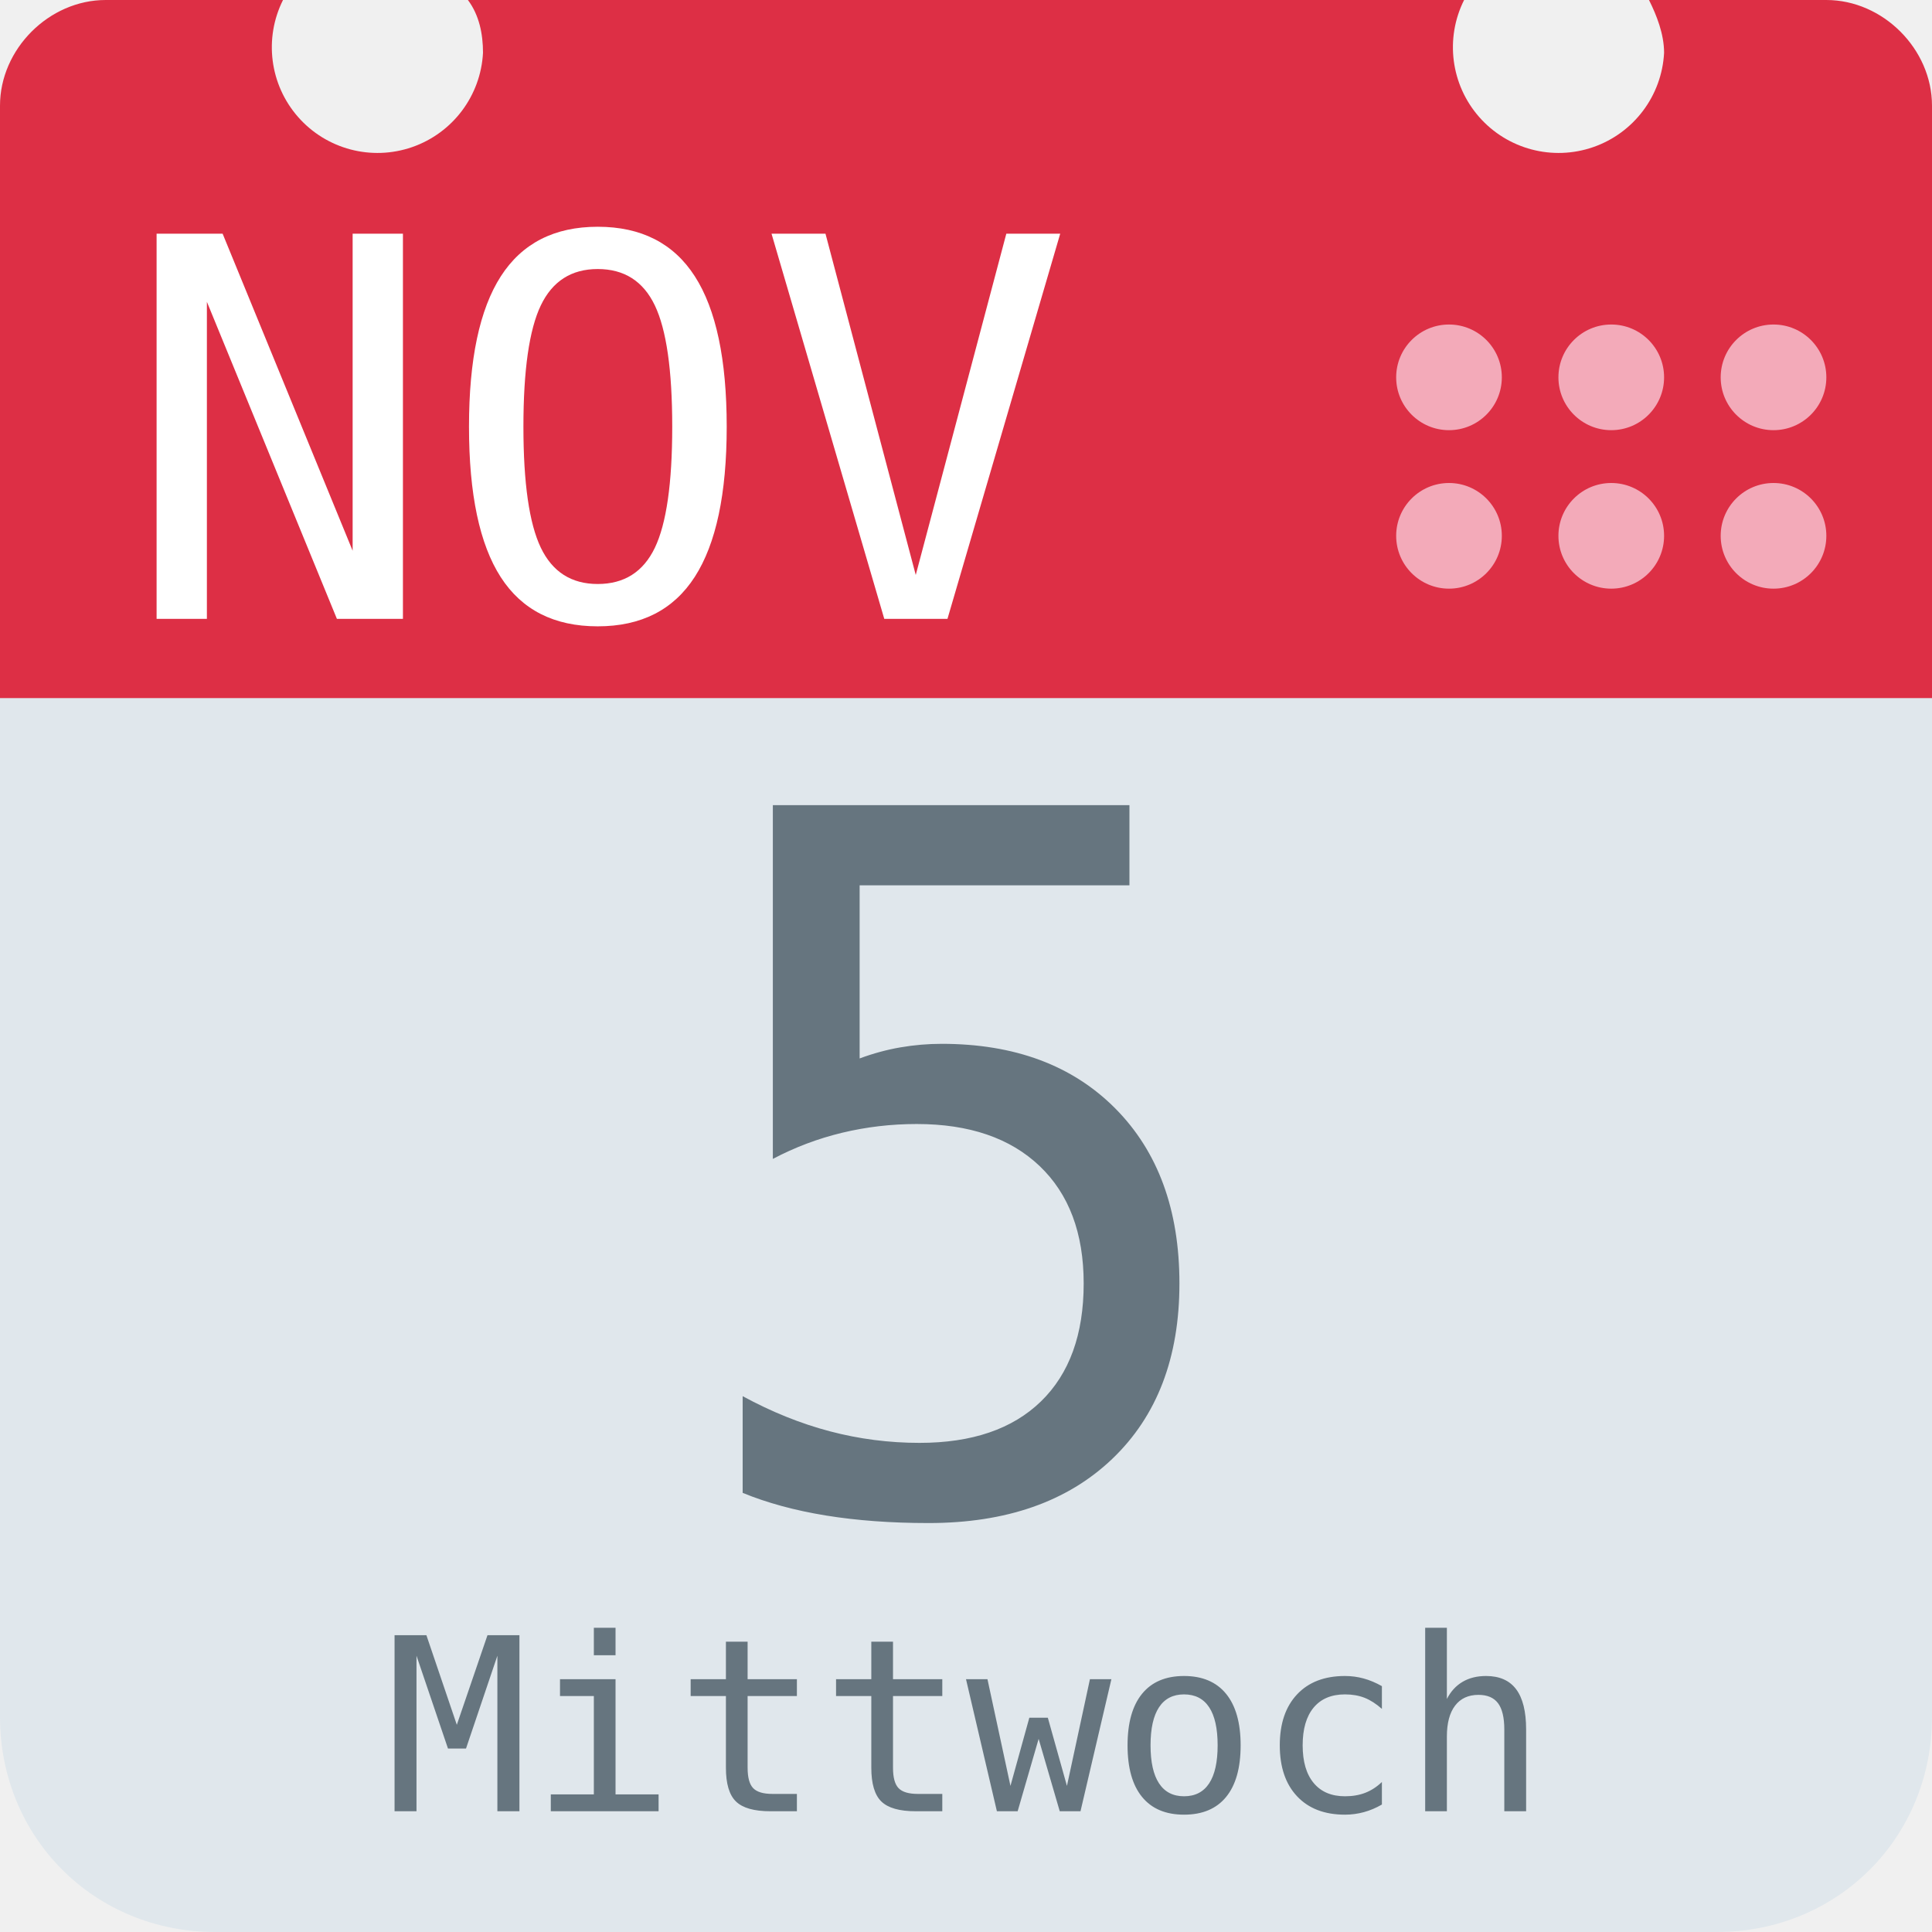
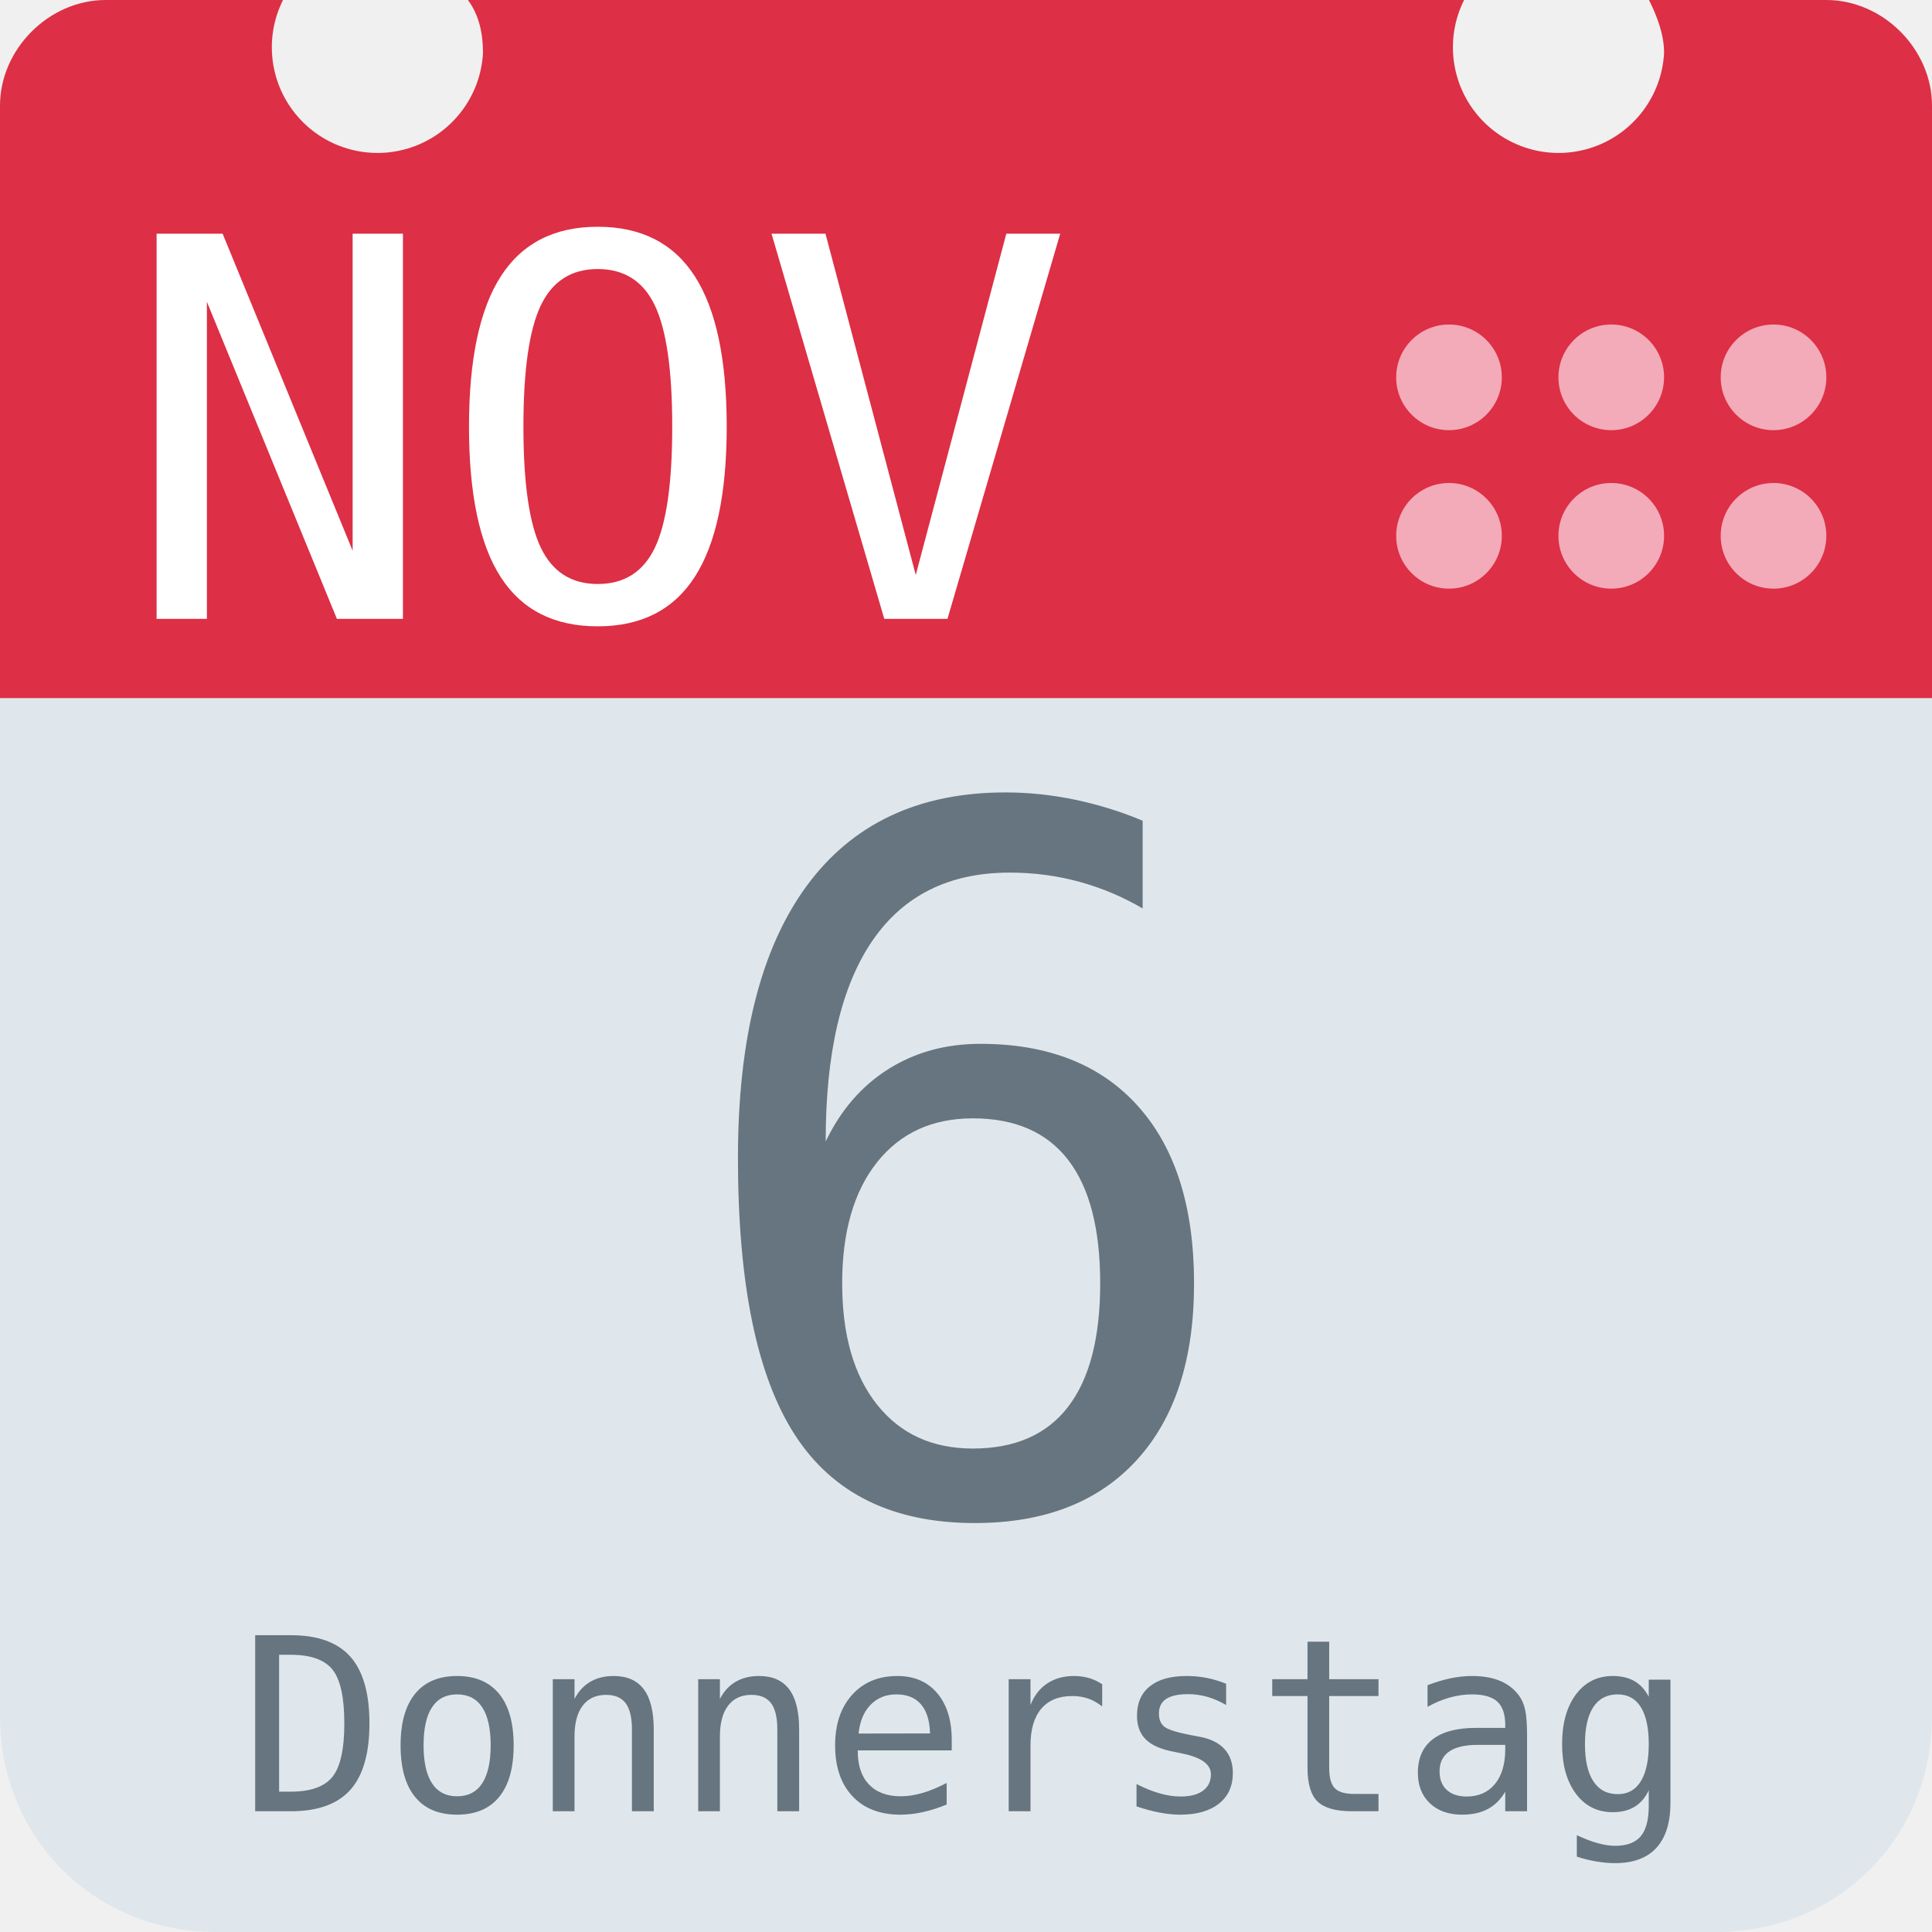
<svg xmlns="http://www.w3.org/2000/svg" aria-label="Calendar" role="img" viewBox="0 0 512 512">
  <path d="M512 455c0 32-25 57-57 57H57c-32 0-57-25-57-57V128c0-31 25-57 57-57h398c32 0 57 26 57 57z" fill="#e0e7ec" />
  <path d="M484 0h-47c2 4 4 9 4 14a28 28 0 1 1-53-14H124c3 4 4 9 4 14A28 28 0 1 1 75 0H28C13 0 0 13 0 28v157h512V28c0-15-13-28-28-28z" fill="#dd2f45" />
  <g fill="#f3aab9">
    <circle cx="470" cy="142" r="14" />
    <circle cx="470" cy="100" r="14" />
    <circle cx="427" cy="142" r="14" />
    <circle cx="427" cy="100" r="14" />
    <circle cx="384" cy="142" r="14" />
    <circle cx="384" cy="100" r="14" />
  </g>
  <text id="month" x="32" y="164" fill="#fff" font-family="monospace" font-size="140px" style="text-anchor: left">NOV</text>
-   <text id="day" x="256" y="400" fill="#66757f" font-family="monospace" font-size="256px" style="text-anchor: middle">5</text>
-   <text id="weekday" x="256" y="480" fill="#66757f" font-family="monospace" font-size="64px" style="text-anchor: middle">Mittwoch</text>
+   <text id="day" x="256" y="400" fill="#66757f" font-family="monospace" font-size="256px" style="text-anchor: middle">6</text>
+   <text id="weekday" x="256" y="480" fill="#66757f" font-family="monospace" font-size="64px" style="text-anchor: middle">Donnerstag</text>
</svg>
